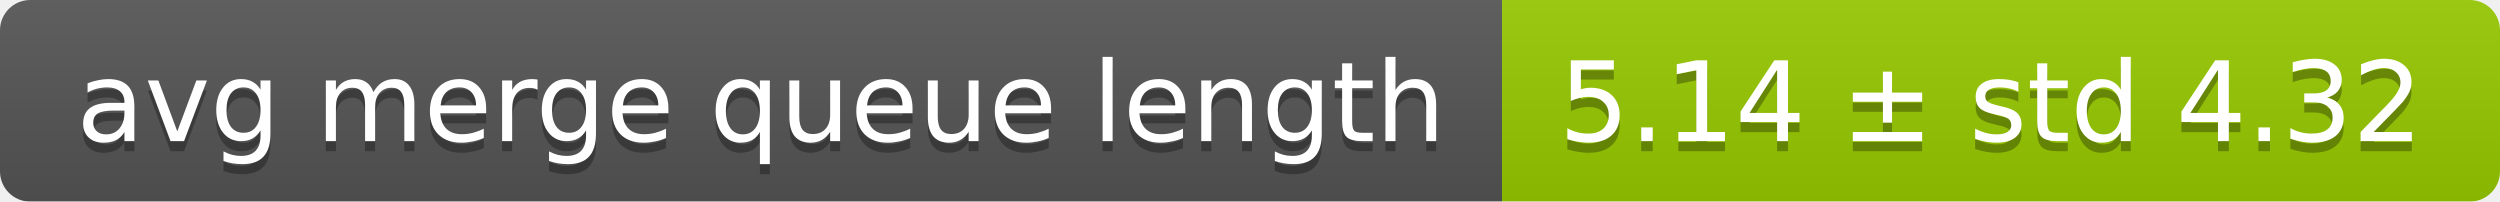
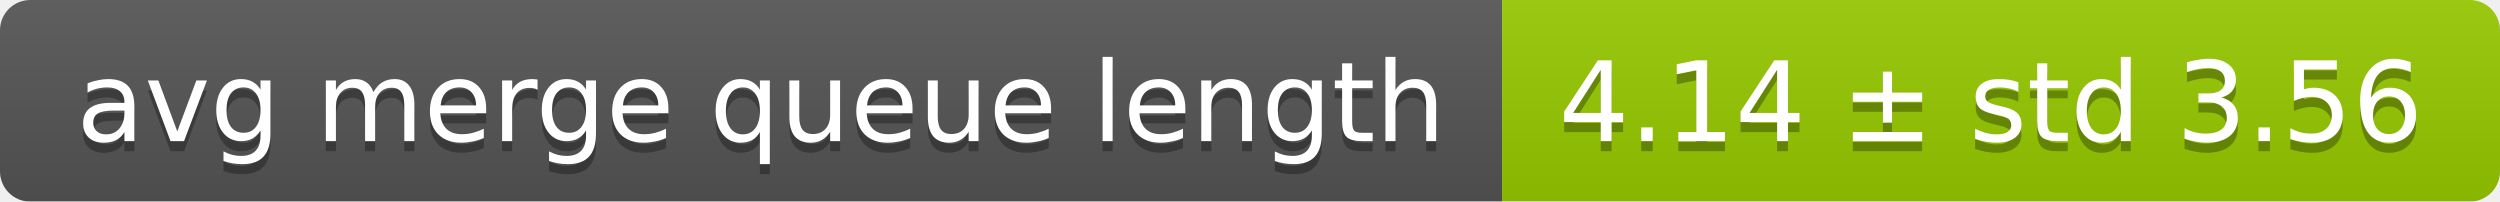
<svg xmlns="http://www.w3.org/2000/svg" width="248" height="20">
  <linearGradient id="smooth" x2="0" y2="100%">
    <stop offset="0" stop-color="#bbb" stop-opacity=".1" />
    <stop offset="1" stop-opacity=".1" />
  </linearGradient>
  <mask id="round">
    <rect width="248" height="20" rx="3" fill="#fff" />
  </mask>
  <g mask="url(#round)">
    <rect width="149" height="20" fill="#555" />
    <rect x="149" width="99" height="20" fill="#97ca00" />
    <rect width="248" height="20" fill="url(#smooth)" />
  </g>
  <g fill="#fff" text-anchor="middle" font-family="DejaVu Sans,Verdana,Geneva,sans-serif" font-size="11">
    <text x="75.5" y="15" fill="#010101" fill-opacity=".3">avg merge queue length</text>
    <text x="75.5" y="14">avg merge queue length</text>
-     <text x="197.5" y="15" fill="#010101" fill-opacity=".3">5.14 ± std 4.32</text>
-     <text x="197.5" y="14">5.14 ± std 4.32</text>
+     <text x="197.5" y="15" fill="#010101" fill-opacity=".3">4.14 ± std 3.56</text>
+     <text x="197.5" y="14">4.14 ± std 3.56</text>
  </g>
</svg>
